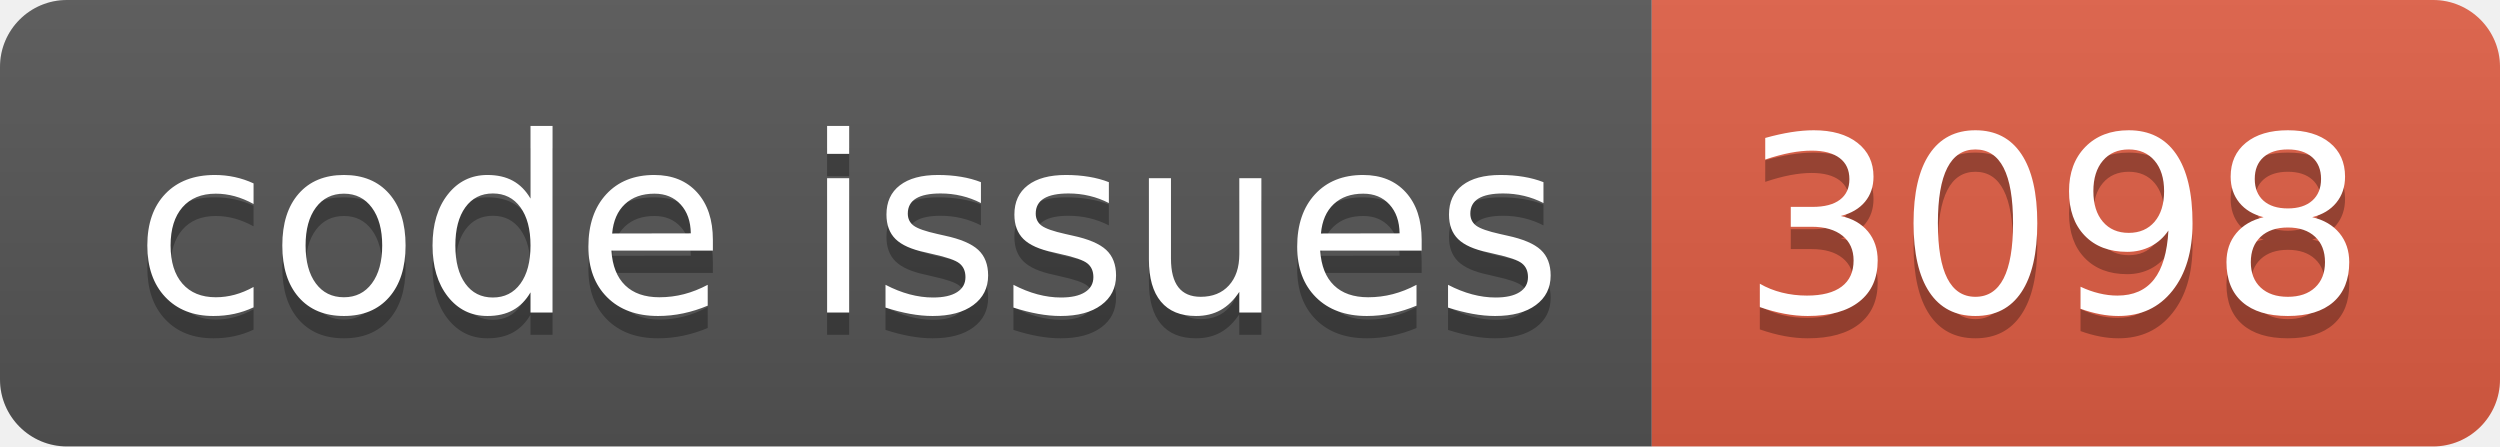
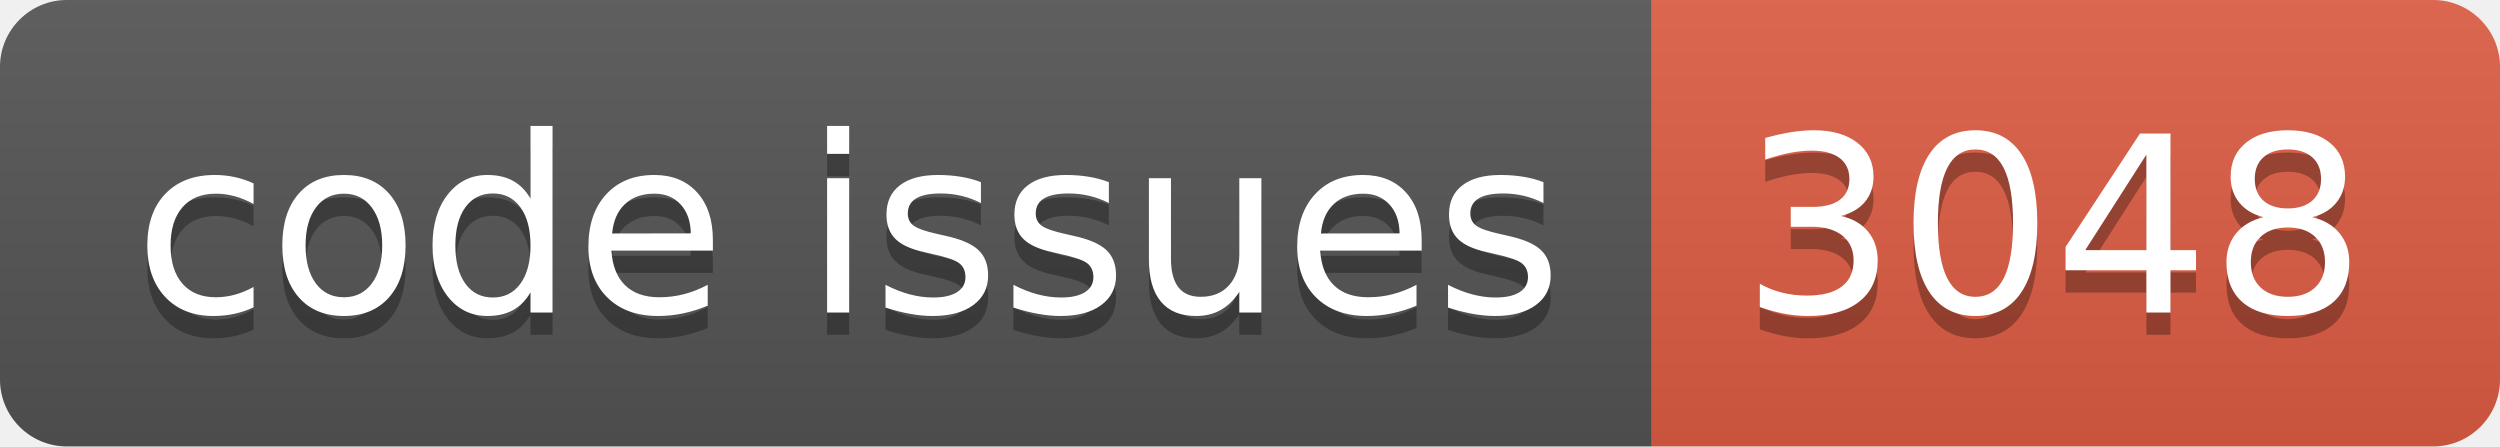
<svg xmlns="http://www.w3.org/2000/svg" width="112.0" height="20">
  <linearGradient id="smooth" x2="0" y2="100%">
    <stop offset="0" stop-color="#bbb" stop-opacity=".1" />
    <stop offset="1" stop-opacity=".1" />
  </linearGradient>
  <clipPath id="round">
    <rect width="112.0" height="20" rx="3" fill="#fff" />
  </clipPath>
  <g clip-path="url(#round)">
    <rect width="74.0" height="20" fill="#555" />
    <rect x="74.0" width="38.0" height="20" fill="#e05d44" />
    <rect width="112.0" height="20" fill="url(#smooth)" />
  </g>
  <g fill="#fff" text-anchor="middle" font-family="DejaVu Sans,Verdana,Geneva,sans-serif" font-size="110">
    <text x="380.0" y="150" fill="#010101" fill-opacity=".3" transform="scale(0.1)" textLength="640.0" lengthAdjust="spacing">code issues</text>
    <text x="380.0" y="140" transform="scale(0.1)" textLength="640.0" lengthAdjust="spacing">code issues</text>
-     <text x="920.0" y="150" fill="#010101" fill-opacity=".3" transform="scale(0.1)" textLength="280.0" lengthAdjust="spacing">3098</text>
-     <text x="920.0" y="140" transform="scale(0.1)" textLength="280.0" lengthAdjust="spacing">3098</text>
+     <text x="920.0" y="150" fill="#010101" fill-opacity=".3" transform="scale(0.1)" textLength="280.0" lengthAdjust="spacing">3048</text>
+     <text x="920.0" y="140" transform="scale(0.1)" textLength="280.0" lengthAdjust="spacing">3048</text>
  </g>
</svg>
